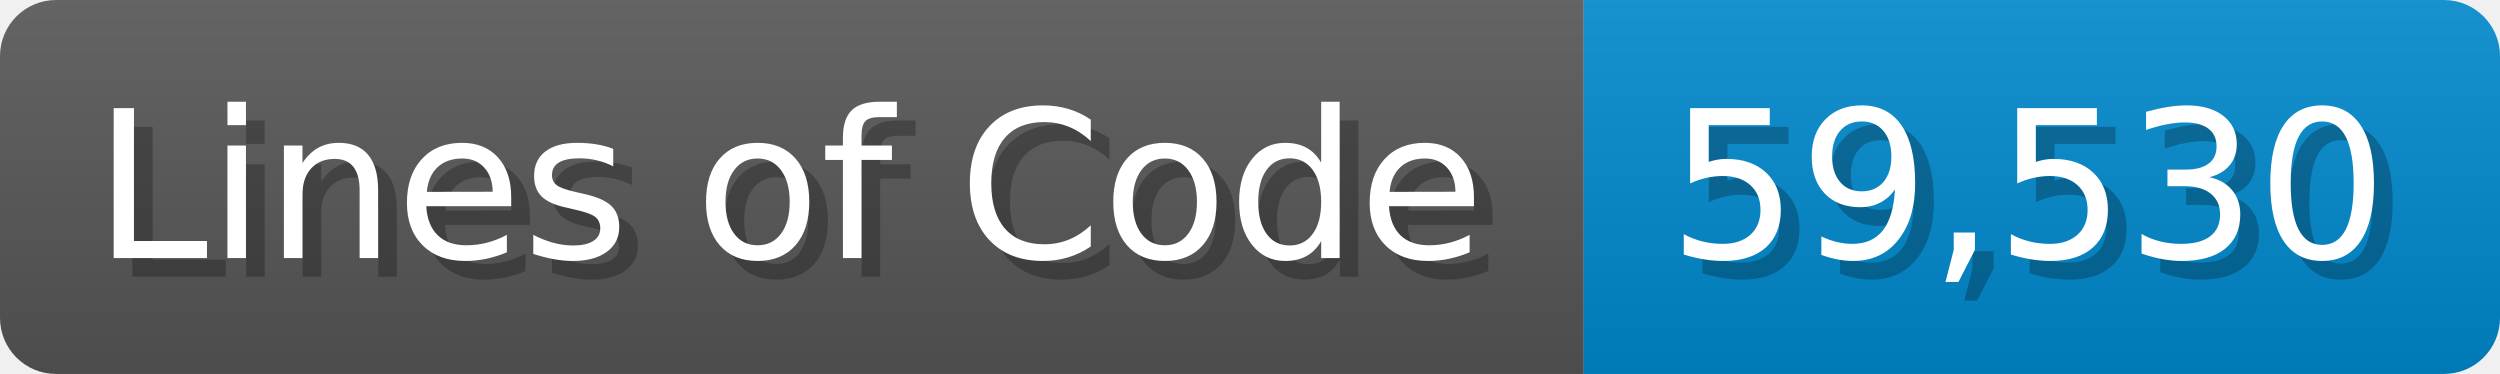
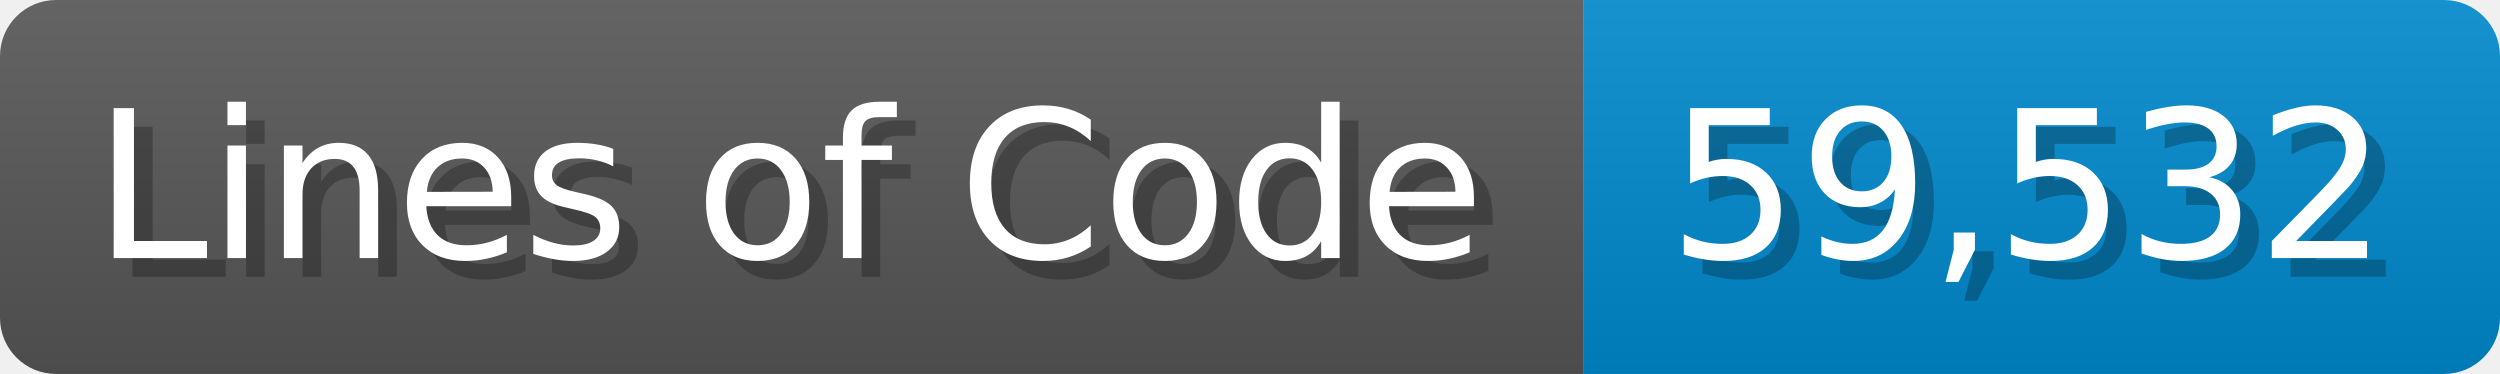
<svg xmlns="http://www.w3.org/2000/svg" width="133.7" height="20" viewBox="0 0 1337 200">
  <linearGradient id="a" x2="0" y2="100%">
    <stop offset="0" stop-opacity=".1" stop-color="#EEE" />
    <stop offset="1" stop-opacity=".1" />
  </linearGradient>
  <mask id="m">
    <rect width="1337" height="200" rx="30" fill="#FFF" />
  </mask>
  <g mask="url(#m)">
    <rect width="847" height="200" fill="#555" />
    <rect width="490" height="200" fill="#08C" x="847" />
    <rect width="1337" height="200" fill="url(#a)" />
  </g>
  <g fill="#fff" text-anchor="start" font-family="Verdana,DejaVu Sans,sans-serif" font-size="110">
    <text x="60" y="148" textLength="747" fill="#000" opacity="0.25">Lines of Code</text>
    <text x="50" y="138" textLength="747">Lines of Code</text>
-     <text x="902" y="148" textLength="390" fill="#000" opacity="0.25">59,530</text>
-     <text x="892" y="138" textLength="390">59,530</text>
+     <text x="902" y="148" textLength="390" fill="#000" opacity="0.25">59,532</text>
+     <text x="892" y="138" textLength="390">59,532</text>
  </g>
</svg>
